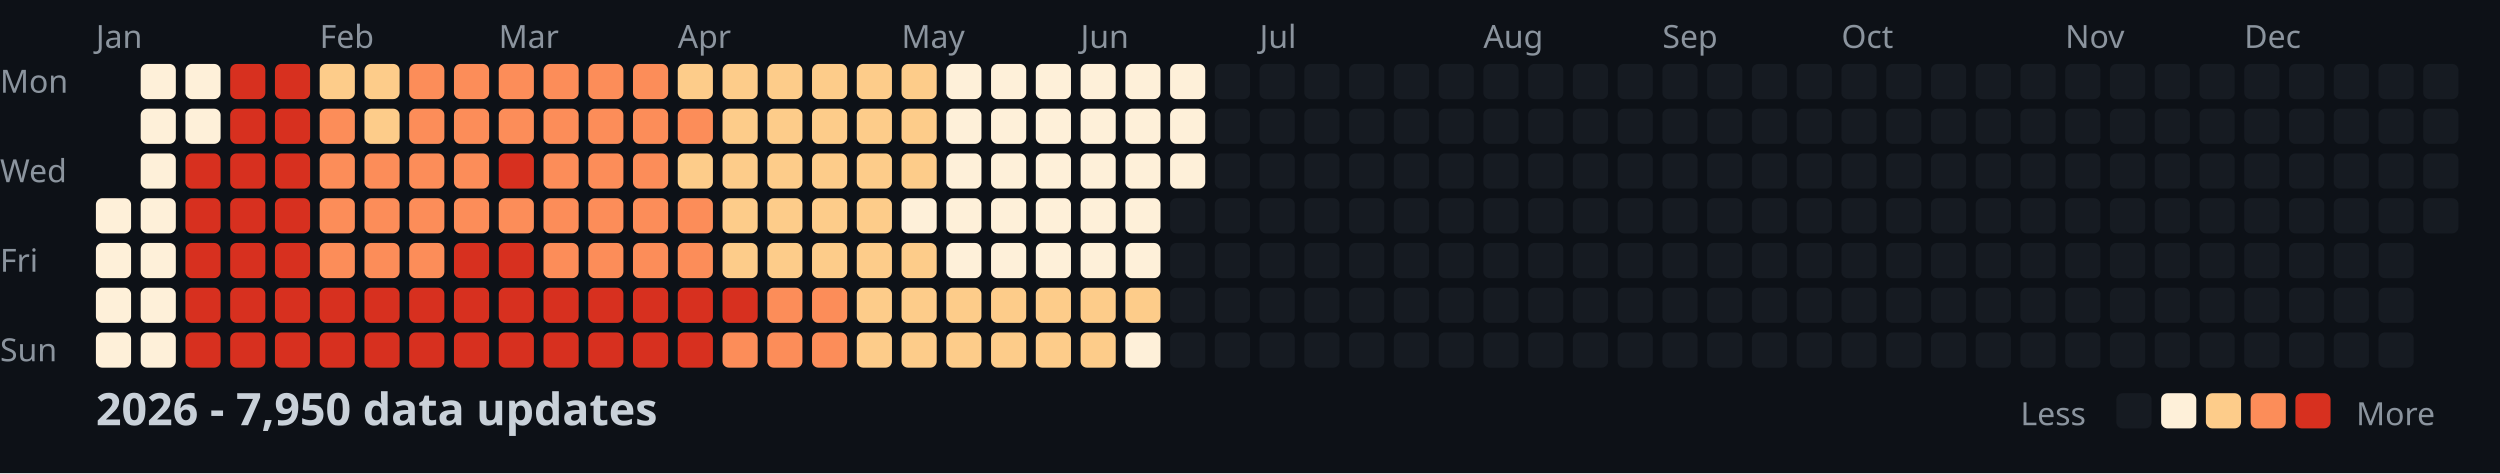
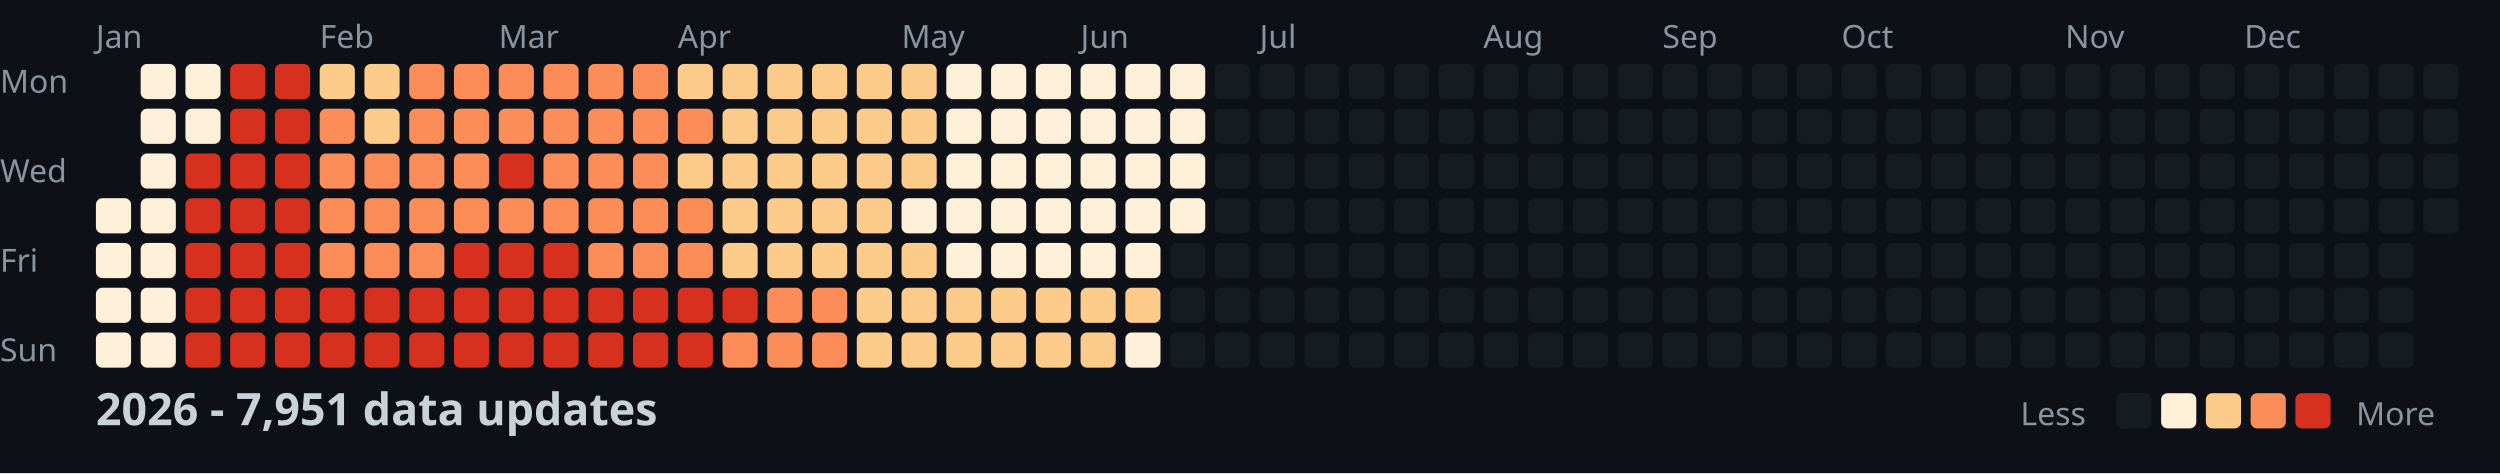
<svg xmlns="http://www.w3.org/2000/svg" width="782" height="148">
  <style>
    .month { font: 10px sans-serif; fill: #8b949e; }
    .day { font: 10px sans-serif; fill: #8b949e; }
    .title { font: bold 14px sans-serif; fill: #c9d1d9; }
    .legend { font: 10px sans-serif; fill: #8b949e; }
  </style>
  <rect width="100%" height="100%" fill="#0d1117" />
  <text x="0" y="29" class="day">Mon</text>
  <text x="0" y="57" class="day">Wed</text>
  <text x="0" y="85" class="day">Fri</text>
  <text x="0" y="113" class="day">Sun</text>
  <text x="30" y="15" class="month">Jan</text>
  <text x="100" y="15" class="month">Feb</text>
  <text x="156" y="15" class="month">Mar</text>
  <text x="212" y="15" class="month">Apr</text>
  <text x="282" y="15" class="month">May</text>
  <text x="338" y="15" class="month">Jun</text>
  <text x="394" y="15" class="month">Jul</text>
  <text x="464" y="15" class="month">Aug</text>
  <text x="520" y="15" class="month">Sep</text>
  <text x="576" y="15" class="month">Oct</text>
  <text x="646" y="15" class="month">Nov</text>
  <text x="702" y="15" class="month">Dec</text>
  <rect x="30" y="62" width="11" height="11" fill="#fef0d9" rx="2" />
  <rect x="30" y="76" width="11" height="11" fill="#fef0d9" rx="2" />
  <rect x="30" y="90" width="11" height="11" fill="#fef0d9" rx="2" />
  <rect x="30" y="104" width="11" height="11" fill="#fef0d9" rx="2" />
  <rect x="44" y="20" width="11" height="11" fill="#fef0d9" rx="2" />
  <rect x="44" y="34" width="11" height="11" fill="#fef0d9" rx="2" />
  <rect x="44" y="48" width="11" height="11" fill="#fef0d9" rx="2" />
  <rect x="44" y="62" width="11" height="11" fill="#fef0d9" rx="2" />
  <rect x="44" y="76" width="11" height="11" fill="#fef0d9" rx="2" />
  <rect x="44" y="90" width="11" height="11" fill="#fef0d9" rx="2" />
  <rect x="44" y="104" width="11" height="11" fill="#fef0d9" rx="2" />
  <rect x="58" y="20" width="11" height="11" fill="#fef0d9" rx="2" />
  <rect x="58" y="34" width="11" height="11" fill="#fef0d9" rx="2" />
  <rect x="58" y="48" width="11" height="11" fill="#d7301f" rx="2" />
  <rect x="58" y="62" width="11" height="11" fill="#d7301f" rx="2" />
  <rect x="58" y="76" width="11" height="11" fill="#d7301f" rx="2" />
  <rect x="58" y="90" width="11" height="11" fill="#d7301f" rx="2" />
  <rect x="58" y="104" width="11" height="11" fill="#d7301f" rx="2" />
  <rect x="72" y="20" width="11" height="11" fill="#d7301f" rx="2" />
  <rect x="72" y="34" width="11" height="11" fill="#d7301f" rx="2" />
  <rect x="72" y="48" width="11" height="11" fill="#d7301f" rx="2" />
  <rect x="72" y="62" width="11" height="11" fill="#d7301f" rx="2" />
  <rect x="72" y="76" width="11" height="11" fill="#d7301f" rx="2" />
  <rect x="72" y="90" width="11" height="11" fill="#d7301f" rx="2" />
  <rect x="72" y="104" width="11" height="11" fill="#d7301f" rx="2" />
  <rect x="86" y="20" width="11" height="11" fill="#d7301f" rx="2" />
  <rect x="86" y="34" width="11" height="11" fill="#d7301f" rx="2" />
  <rect x="86" y="48" width="11" height="11" fill="#d7301f" rx="2" />
  <rect x="86" y="62" width="11" height="11" fill="#d7301f" rx="2" />
  <rect x="86" y="76" width="11" height="11" fill="#d7301f" rx="2" />
  <rect x="86" y="90" width="11" height="11" fill="#d7301f" rx="2" />
  <rect x="86" y="104" width="11" height="11" fill="#d7301f" rx="2" />
  <rect x="100" y="20" width="11" height="11" fill="#fdcc8a" rx="2" />
  <rect x="100" y="34" width="11" height="11" fill="#fc8d59" rx="2" />
  <rect x="100" y="48" width="11" height="11" fill="#fc8d59" rx="2" />
  <rect x="100" y="62" width="11" height="11" fill="#fc8d59" rx="2" />
  <rect x="100" y="76" width="11" height="11" fill="#fc8d59" rx="2" />
  <rect x="100" y="90" width="11" height="11" fill="#d7301f" rx="2" />
  <rect x="100" y="104" width="11" height="11" fill="#d7301f" rx="2" />
  <rect x="114" y="20" width="11" height="11" fill="#fdcc8a" rx="2" />
  <rect x="114" y="34" width="11" height="11" fill="#fdcc8a" rx="2" />
  <rect x="114" y="48" width="11" height="11" fill="#fc8d59" rx="2" />
  <rect x="114" y="62" width="11" height="11" fill="#fc8d59" rx="2" />
  <rect x="114" y="76" width="11" height="11" fill="#fc8d59" rx="2" />
  <rect x="114" y="90" width="11" height="11" fill="#d7301f" rx="2" />
  <rect x="114" y="104" width="11" height="11" fill="#d7301f" rx="2" />
  <rect x="128" y="20" width="11" height="11" fill="#fc8d59" rx="2" />
  <rect x="128" y="34" width="11" height="11" fill="#fc8d59" rx="2" />
  <rect x="128" y="48" width="11" height="11" fill="#fc8d59" rx="2" />
  <rect x="128" y="62" width="11" height="11" fill="#fc8d59" rx="2" />
  <rect x="128" y="76" width="11" height="11" fill="#fc8d59" rx="2" />
  <rect x="128" y="90" width="11" height="11" fill="#d7301f" rx="2" />
  <rect x="128" y="104" width="11" height="11" fill="#d7301f" rx="2" />
  <rect x="142" y="20" width="11" height="11" fill="#fc8d59" rx="2" />
  <rect x="142" y="34" width="11" height="11" fill="#fc8d59" rx="2" />
  <rect x="142" y="48" width="11" height="11" fill="#fc8d59" rx="2" />
  <rect x="142" y="62" width="11" height="11" fill="#fc8d59" rx="2" />
  <rect x="142" y="76" width="11" height="11" fill="#d7301f" rx="2" />
  <rect x="142" y="90" width="11" height="11" fill="#d7301f" rx="2" />
  <rect x="142" y="104" width="11" height="11" fill="#d7301f" rx="2" />
  <rect x="156" y="20" width="11" height="11" fill="#fc8d59" rx="2" />
  <rect x="156" y="34" width="11" height="11" fill="#fc8d59" rx="2" />
  <rect x="156" y="48" width="11" height="11" fill="#d7301f" rx="2" />
  <rect x="156" y="62" width="11" height="11" fill="#fc8d59" rx="2" />
  <rect x="156" y="76" width="11" height="11" fill="#d7301f" rx="2" />
  <rect x="156" y="90" width="11" height="11" fill="#d7301f" rx="2" />
  <rect x="156" y="104" width="11" height="11" fill="#d7301f" rx="2" />
  <rect x="170" y="20" width="11" height="11" fill="#fc8d59" rx="2" />
  <rect x="170" y="34" width="11" height="11" fill="#fc8d59" rx="2" />
  <rect x="170" y="48" width="11" height="11" fill="#fc8d59" rx="2" />
  <rect x="170" y="62" width="11" height="11" fill="#fc8d59" rx="2" />
-   <rect x="170" y="76" width="11" height="11" fill="#fc8d59" rx="2" />
+   <rect x="170" y="76" width="11" height="11" fill="#d7301f" rx="2" />
  <rect x="170" y="90" width="11" height="11" fill="#d7301f" rx="2" />
  <rect x="170" y="104" width="11" height="11" fill="#d7301f" rx="2" />
  <rect x="184" y="20" width="11" height="11" fill="#fc8d59" rx="2" />
  <rect x="184" y="34" width="11" height="11" fill="#fc8d59" rx="2" />
  <rect x="184" y="48" width="11" height="11" fill="#fc8d59" rx="2" />
  <rect x="184" y="62" width="11" height="11" fill="#fc8d59" rx="2" />
  <rect x="184" y="76" width="11" height="11" fill="#fc8d59" rx="2" />
  <rect x="184" y="90" width="11" height="11" fill="#d7301f" rx="2" />
  <rect x="184" y="104" width="11" height="11" fill="#d7301f" rx="2" />
  <rect x="198" y="20" width="11" height="11" fill="#fc8d59" rx="2" />
  <rect x="198" y="34" width="11" height="11" fill="#fc8d59" rx="2" />
  <rect x="198" y="48" width="11" height="11" fill="#fc8d59" rx="2" />
  <rect x="198" y="62" width="11" height="11" fill="#fc8d59" rx="2" />
  <rect x="198" y="76" width="11" height="11" fill="#fc8d59" rx="2" />
  <rect x="198" y="90" width="11" height="11" fill="#d7301f" rx="2" />
  <rect x="198" y="104" width="11" height="11" fill="#d7301f" rx="2" />
  <rect x="212" y="20" width="11" height="11" fill="#fdcc8a" rx="2" />
  <rect x="212" y="34" width="11" height="11" fill="#fc8d59" rx="2" />
  <rect x="212" y="48" width="11" height="11" fill="#fdcc8a" rx="2" />
  <rect x="212" y="62" width="11" height="11" fill="#fc8d59" rx="2" />
  <rect x="212" y="76" width="11" height="11" fill="#fc8d59" rx="2" />
  <rect x="212" y="90" width="11" height="11" fill="#d7301f" rx="2" />
  <rect x="212" y="104" width="11" height="11" fill="#d7301f" rx="2" />
  <rect x="226" y="20" width="11" height="11" fill="#fdcc8a" rx="2" />
  <rect x="226" y="34" width="11" height="11" fill="#fdcc8a" rx="2" />
  <rect x="226" y="48" width="11" height="11" fill="#fdcc8a" rx="2" />
  <rect x="226" y="62" width="11" height="11" fill="#fdcc8a" rx="2" />
  <rect x="226" y="76" width="11" height="11" fill="#fdcc8a" rx="2" />
  <rect x="226" y="90" width="11" height="11" fill="#d7301f" rx="2" />
  <rect x="226" y="104" width="11" height="11" fill="#fc8d59" rx="2" />
  <rect x="240" y="20" width="11" height="11" fill="#fdcc8a" rx="2" />
  <rect x="240" y="34" width="11" height="11" fill="#fdcc8a" rx="2" />
  <rect x="240" y="48" width="11" height="11" fill="#fdcc8a" rx="2" />
  <rect x="240" y="62" width="11" height="11" fill="#fdcc8a" rx="2" />
  <rect x="240" y="76" width="11" height="11" fill="#fdcc8a" rx="2" />
  <rect x="240" y="90" width="11" height="11" fill="#fc8d59" rx="2" />
  <rect x="240" y="104" width="11" height="11" fill="#fc8d59" rx="2" />
  <rect x="254" y="20" width="11" height="11" fill="#fdcc8a" rx="2" />
  <rect x="254" y="34" width="11" height="11" fill="#fdcc8a" rx="2" />
  <rect x="254" y="48" width="11" height="11" fill="#fdcc8a" rx="2" />
  <rect x="254" y="62" width="11" height="11" fill="#fdcc8a" rx="2" />
  <rect x="254" y="76" width="11" height="11" fill="#fdcc8a" rx="2" />
  <rect x="254" y="90" width="11" height="11" fill="#fc8d59" rx="2" />
  <rect x="254" y="104" width="11" height="11" fill="#fc8d59" rx="2" />
  <rect x="268" y="20" width="11" height="11" fill="#fdcc8a" rx="2" />
  <rect x="268" y="34" width="11" height="11" fill="#fdcc8a" rx="2" />
  <rect x="268" y="48" width="11" height="11" fill="#fdcc8a" rx="2" />
  <rect x="268" y="62" width="11" height="11" fill="#fdcc8a" rx="2" />
  <rect x="268" y="76" width="11" height="11" fill="#fdcc8a" rx="2" />
  <rect x="268" y="90" width="11" height="11" fill="#fdcc8a" rx="2" />
  <rect x="268" y="104" width="11" height="11" fill="#fdcc8a" rx="2" />
  <rect x="282" y="20" width="11" height="11" fill="#fdcc8a" rx="2" />
  <rect x="282" y="34" width="11" height="11" fill="#fdcc8a" rx="2" />
  <rect x="282" y="48" width="11" height="11" fill="#fdcc8a" rx="2" />
  <rect x="282" y="62" width="11" height="11" fill="#fef0d9" rx="2" />
  <rect x="282" y="76" width="11" height="11" fill="#fdcc8a" rx="2" />
  <rect x="282" y="90" width="11" height="11" fill="#fdcc8a" rx="2" />
  <rect x="282" y="104" width="11" height="11" fill="#fdcc8a" rx="2" />
  <rect x="296" y="20" width="11" height="11" fill="#fef0d9" rx="2" />
  <rect x="296" y="34" width="11" height="11" fill="#fef0d9" rx="2" />
  <rect x="296" y="48" width="11" height="11" fill="#fef0d9" rx="2" />
  <rect x="296" y="62" width="11" height="11" fill="#fef0d9" rx="2" />
  <rect x="296" y="76" width="11" height="11" fill="#fef0d9" rx="2" />
  <rect x="296" y="90" width="11" height="11" fill="#fdcc8a" rx="2" />
  <rect x="296" y="104" width="11" height="11" fill="#fdcc8a" rx="2" />
  <rect x="310" y="20" width="11" height="11" fill="#fef0d9" rx="2" />
  <rect x="310" y="34" width="11" height="11" fill="#fef0d9" rx="2" />
  <rect x="310" y="48" width="11" height="11" fill="#fef0d9" rx="2" />
  <rect x="310" y="62" width="11" height="11" fill="#fef0d9" rx="2" />
  <rect x="310" y="76" width="11" height="11" fill="#fef0d9" rx="2" />
  <rect x="310" y="90" width="11" height="11" fill="#fdcc8a" rx="2" />
  <rect x="310" y="104" width="11" height="11" fill="#fdcc8a" rx="2" />
  <rect x="324" y="20" width="11" height="11" fill="#fef0d9" rx="2" />
  <rect x="324" y="34" width="11" height="11" fill="#fef0d9" rx="2" />
  <rect x="324" y="48" width="11" height="11" fill="#fef0d9" rx="2" />
  <rect x="324" y="62" width="11" height="11" fill="#fef0d9" rx="2" />
  <rect x="324" y="76" width="11" height="11" fill="#fef0d9" rx="2" />
  <rect x="324" y="90" width="11" height="11" fill="#fdcc8a" rx="2" />
  <rect x="324" y="104" width="11" height="11" fill="#fdcc8a" rx="2" />
  <rect x="338" y="20" width="11" height="11" fill="#fef0d9" rx="2" />
  <rect x="338" y="34" width="11" height="11" fill="#fef0d9" rx="2" />
  <rect x="338" y="48" width="11" height="11" fill="#fef0d9" rx="2" />
  <rect x="338" y="62" width="11" height="11" fill="#fef0d9" rx="2" />
  <rect x="338" y="76" width="11" height="11" fill="#fef0d9" rx="2" />
  <rect x="338" y="90" width="11" height="11" fill="#fdcc8a" rx="2" />
  <rect x="338" y="104" width="11" height="11" fill="#fdcc8a" rx="2" />
  <rect x="352" y="20" width="11" height="11" fill="#fef0d9" rx="2" />
  <rect x="352" y="34" width="11" height="11" fill="#fef0d9" rx="2" />
  <rect x="352" y="48" width="11" height="11" fill="#fef0d9" rx="2" />
  <rect x="352" y="62" width="11" height="11" fill="#fef0d9" rx="2" />
  <rect x="352" y="76" width="11" height="11" fill="#fef0d9" rx="2" />
  <rect x="352" y="90" width="11" height="11" fill="#fdcc8a" rx="2" />
  <rect x="352" y="104" width="11" height="11" fill="#fef0d9" rx="2" />
  <rect x="366" y="20" width="11" height="11" fill="#fef0d9" rx="2" />
  <rect x="366" y="34" width="11" height="11" fill="#fef0d9" rx="2" />
  <rect x="366" y="48" width="11" height="11" fill="#fef0d9" rx="2" />
-   <rect x="366" y="62" width="11" height="11" fill="#161b22" rx="2" />
+   <rect x="366" y="62" width="11" height="11" fill="#fef0d9" rx="2" />
  <rect x="366" y="76" width="11" height="11" fill="#161b22" rx="2" />
  <rect x="366" y="90" width="11" height="11" fill="#161b22" rx="2" />
  <rect x="366" y="104" width="11" height="11" fill="#161b22" rx="2" />
  <rect x="380" y="20" width="11" height="11" fill="#161b22" rx="2" />
  <rect x="380" y="34" width="11" height="11" fill="#161b22" rx="2" />
  <rect x="380" y="48" width="11" height="11" fill="#161b22" rx="2" />
  <rect x="380" y="62" width="11" height="11" fill="#161b22" rx="2" />
  <rect x="380" y="76" width="11" height="11" fill="#161b22" rx="2" />
  <rect x="380" y="90" width="11" height="11" fill="#161b22" rx="2" />
  <rect x="380" y="104" width="11" height="11" fill="#161b22" rx="2" />
  <rect x="394" y="20" width="11" height="11" fill="#161b22" rx="2" />
  <rect x="394" y="34" width="11" height="11" fill="#161b22" rx="2" />
  <rect x="394" y="48" width="11" height="11" fill="#161b22" rx="2" />
  <rect x="394" y="62" width="11" height="11" fill="#161b22" rx="2" />
  <rect x="394" y="76" width="11" height="11" fill="#161b22" rx="2" />
  <rect x="394" y="90" width="11" height="11" fill="#161b22" rx="2" />
  <rect x="394" y="104" width="11" height="11" fill="#161b22" rx="2" />
  <rect x="408" y="20" width="11" height="11" fill="#161b22" rx="2" />
  <rect x="408" y="34" width="11" height="11" fill="#161b22" rx="2" />
  <rect x="408" y="48" width="11" height="11" fill="#161b22" rx="2" />
  <rect x="408" y="62" width="11" height="11" fill="#161b22" rx="2" />
  <rect x="408" y="76" width="11" height="11" fill="#161b22" rx="2" />
  <rect x="408" y="90" width="11" height="11" fill="#161b22" rx="2" />
  <rect x="408" y="104" width="11" height="11" fill="#161b22" rx="2" />
  <rect x="422" y="20" width="11" height="11" fill="#161b22" rx="2" />
  <rect x="422" y="34" width="11" height="11" fill="#161b22" rx="2" />
  <rect x="422" y="48" width="11" height="11" fill="#161b22" rx="2" />
  <rect x="422" y="62" width="11" height="11" fill="#161b22" rx="2" />
  <rect x="422" y="76" width="11" height="11" fill="#161b22" rx="2" />
  <rect x="422" y="90" width="11" height="11" fill="#161b22" rx="2" />
  <rect x="422" y="104" width="11" height="11" fill="#161b22" rx="2" />
  <rect x="436" y="20" width="11" height="11" fill="#161b22" rx="2" />
  <rect x="436" y="34" width="11" height="11" fill="#161b22" rx="2" />
  <rect x="436" y="48" width="11" height="11" fill="#161b22" rx="2" />
  <rect x="436" y="62" width="11" height="11" fill="#161b22" rx="2" />
  <rect x="436" y="76" width="11" height="11" fill="#161b22" rx="2" />
  <rect x="436" y="90" width="11" height="11" fill="#161b22" rx="2" />
  <rect x="436" y="104" width="11" height="11" fill="#161b22" rx="2" />
  <rect x="450" y="20" width="11" height="11" fill="#161b22" rx="2" />
  <rect x="450" y="34" width="11" height="11" fill="#161b22" rx="2" />
  <rect x="450" y="48" width="11" height="11" fill="#161b22" rx="2" />
  <rect x="450" y="62" width="11" height="11" fill="#161b22" rx="2" />
  <rect x="450" y="76" width="11" height="11" fill="#161b22" rx="2" />
  <rect x="450" y="90" width="11" height="11" fill="#161b22" rx="2" />
  <rect x="450" y="104" width="11" height="11" fill="#161b22" rx="2" />
  <rect x="464" y="20" width="11" height="11" fill="#161b22" rx="2" />
  <rect x="464" y="34" width="11" height="11" fill="#161b22" rx="2" />
  <rect x="464" y="48" width="11" height="11" fill="#161b22" rx="2" />
  <rect x="464" y="62" width="11" height="11" fill="#161b22" rx="2" />
  <rect x="464" y="76" width="11" height="11" fill="#161b22" rx="2" />
  <rect x="464" y="90" width="11" height="11" fill="#161b22" rx="2" />
  <rect x="464" y="104" width="11" height="11" fill="#161b22" rx="2" />
  <rect x="478" y="20" width="11" height="11" fill="#161b22" rx="2" />
  <rect x="478" y="34" width="11" height="11" fill="#161b22" rx="2" />
  <rect x="478" y="48" width="11" height="11" fill="#161b22" rx="2" />
  <rect x="478" y="62" width="11" height="11" fill="#161b22" rx="2" />
  <rect x="478" y="76" width="11" height="11" fill="#161b22" rx="2" />
  <rect x="478" y="90" width="11" height="11" fill="#161b22" rx="2" />
  <rect x="478" y="104" width="11" height="11" fill="#161b22" rx="2" />
  <rect x="492" y="20" width="11" height="11" fill="#161b22" rx="2" />
  <rect x="492" y="34" width="11" height="11" fill="#161b22" rx="2" />
  <rect x="492" y="48" width="11" height="11" fill="#161b22" rx="2" />
  <rect x="492" y="62" width="11" height="11" fill="#161b22" rx="2" />
  <rect x="492" y="76" width="11" height="11" fill="#161b22" rx="2" />
  <rect x="492" y="90" width="11" height="11" fill="#161b22" rx="2" />
  <rect x="492" y="104" width="11" height="11" fill="#161b22" rx="2" />
  <rect x="506" y="20" width="11" height="11" fill="#161b22" rx="2" />
  <rect x="506" y="34" width="11" height="11" fill="#161b22" rx="2" />
  <rect x="506" y="48" width="11" height="11" fill="#161b22" rx="2" />
  <rect x="506" y="62" width="11" height="11" fill="#161b22" rx="2" />
  <rect x="506" y="76" width="11" height="11" fill="#161b22" rx="2" />
  <rect x="506" y="90" width="11" height="11" fill="#161b22" rx="2" />
  <rect x="506" y="104" width="11" height="11" fill="#161b22" rx="2" />
  <rect x="520" y="20" width="11" height="11" fill="#161b22" rx="2" />
  <rect x="520" y="34" width="11" height="11" fill="#161b22" rx="2" />
  <rect x="520" y="48" width="11" height="11" fill="#161b22" rx="2" />
  <rect x="520" y="62" width="11" height="11" fill="#161b22" rx="2" />
  <rect x="520" y="76" width="11" height="11" fill="#161b22" rx="2" />
  <rect x="520" y="90" width="11" height="11" fill="#161b22" rx="2" />
  <rect x="520" y="104" width="11" height="11" fill="#161b22" rx="2" />
  <rect x="534" y="20" width="11" height="11" fill="#161b22" rx="2" />
  <rect x="534" y="34" width="11" height="11" fill="#161b22" rx="2" />
  <rect x="534" y="48" width="11" height="11" fill="#161b22" rx="2" />
  <rect x="534" y="62" width="11" height="11" fill="#161b22" rx="2" />
  <rect x="534" y="76" width="11" height="11" fill="#161b22" rx="2" />
  <rect x="534" y="90" width="11" height="11" fill="#161b22" rx="2" />
  <rect x="534" y="104" width="11" height="11" fill="#161b22" rx="2" />
  <rect x="548" y="20" width="11" height="11" fill="#161b22" rx="2" />
  <rect x="548" y="34" width="11" height="11" fill="#161b22" rx="2" />
  <rect x="548" y="48" width="11" height="11" fill="#161b22" rx="2" />
  <rect x="548" y="62" width="11" height="11" fill="#161b22" rx="2" />
  <rect x="548" y="76" width="11" height="11" fill="#161b22" rx="2" />
  <rect x="548" y="90" width="11" height="11" fill="#161b22" rx="2" />
  <rect x="548" y="104" width="11" height="11" fill="#161b22" rx="2" />
  <rect x="562" y="20" width="11" height="11" fill="#161b22" rx="2" />
  <rect x="562" y="34" width="11" height="11" fill="#161b22" rx="2" />
  <rect x="562" y="48" width="11" height="11" fill="#161b22" rx="2" />
  <rect x="562" y="62" width="11" height="11" fill="#161b22" rx="2" />
  <rect x="562" y="76" width="11" height="11" fill="#161b22" rx="2" />
  <rect x="562" y="90" width="11" height="11" fill="#161b22" rx="2" />
  <rect x="562" y="104" width="11" height="11" fill="#161b22" rx="2" />
  <rect x="576" y="20" width="11" height="11" fill="#161b22" rx="2" />
  <rect x="576" y="34" width="11" height="11" fill="#161b22" rx="2" />
  <rect x="576" y="48" width="11" height="11" fill="#161b22" rx="2" />
  <rect x="576" y="62" width="11" height="11" fill="#161b22" rx="2" />
  <rect x="576" y="76" width="11" height="11" fill="#161b22" rx="2" />
  <rect x="576" y="90" width="11" height="11" fill="#161b22" rx="2" />
  <rect x="576" y="104" width="11" height="11" fill="#161b22" rx="2" />
  <rect x="590" y="20" width="11" height="11" fill="#161b22" rx="2" />
  <rect x="590" y="34" width="11" height="11" fill="#161b22" rx="2" />
  <rect x="590" y="48" width="11" height="11" fill="#161b22" rx="2" />
  <rect x="590" y="62" width="11" height="11" fill="#161b22" rx="2" />
  <rect x="590" y="76" width="11" height="11" fill="#161b22" rx="2" />
  <rect x="590" y="90" width="11" height="11" fill="#161b22" rx="2" />
  <rect x="590" y="104" width="11" height="11" fill="#161b22" rx="2" />
  <rect x="604" y="20" width="11" height="11" fill="#161b22" rx="2" />
  <rect x="604" y="34" width="11" height="11" fill="#161b22" rx="2" />
  <rect x="604" y="48" width="11" height="11" fill="#161b22" rx="2" />
  <rect x="604" y="62" width="11" height="11" fill="#161b22" rx="2" />
  <rect x="604" y="76" width="11" height="11" fill="#161b22" rx="2" />
  <rect x="604" y="90" width="11" height="11" fill="#161b22" rx="2" />
  <rect x="604" y="104" width="11" height="11" fill="#161b22" rx="2" />
  <rect x="618" y="20" width="11" height="11" fill="#161b22" rx="2" />
  <rect x="618" y="34" width="11" height="11" fill="#161b22" rx="2" />
  <rect x="618" y="48" width="11" height="11" fill="#161b22" rx="2" />
  <rect x="618" y="62" width="11" height="11" fill="#161b22" rx="2" />
  <rect x="618" y="76" width="11" height="11" fill="#161b22" rx="2" />
  <rect x="618" y="90" width="11" height="11" fill="#161b22" rx="2" />
  <rect x="618" y="104" width="11" height="11" fill="#161b22" rx="2" />
  <rect x="632" y="20" width="11" height="11" fill="#161b22" rx="2" />
  <rect x="632" y="34" width="11" height="11" fill="#161b22" rx="2" />
  <rect x="632" y="48" width="11" height="11" fill="#161b22" rx="2" />
  <rect x="632" y="62" width="11" height="11" fill="#161b22" rx="2" />
  <rect x="632" y="76" width="11" height="11" fill="#161b22" rx="2" />
  <rect x="632" y="90" width="11" height="11" fill="#161b22" rx="2" />
  <rect x="632" y="104" width="11" height="11" fill="#161b22" rx="2" />
  <rect x="646" y="20" width="11" height="11" fill="#161b22" rx="2" />
  <rect x="646" y="34" width="11" height="11" fill="#161b22" rx="2" />
  <rect x="646" y="48" width="11" height="11" fill="#161b22" rx="2" />
  <rect x="646" y="62" width="11" height="11" fill="#161b22" rx="2" />
  <rect x="646" y="76" width="11" height="11" fill="#161b22" rx="2" />
  <rect x="646" y="90" width="11" height="11" fill="#161b22" rx="2" />
  <rect x="646" y="104" width="11" height="11" fill="#161b22" rx="2" />
  <rect x="660" y="20" width="11" height="11" fill="#161b22" rx="2" />
  <rect x="660" y="34" width="11" height="11" fill="#161b22" rx="2" />
  <rect x="660" y="48" width="11" height="11" fill="#161b22" rx="2" />
  <rect x="660" y="62" width="11" height="11" fill="#161b22" rx="2" />
  <rect x="660" y="76" width="11" height="11" fill="#161b22" rx="2" />
  <rect x="660" y="90" width="11" height="11" fill="#161b22" rx="2" />
  <rect x="660" y="104" width="11" height="11" fill="#161b22" rx="2" />
  <rect x="674" y="20" width="11" height="11" fill="#161b22" rx="2" />
  <rect x="674" y="34" width="11" height="11" fill="#161b22" rx="2" />
  <rect x="674" y="48" width="11" height="11" fill="#161b22" rx="2" />
  <rect x="674" y="62" width="11" height="11" fill="#161b22" rx="2" />
  <rect x="674" y="76" width="11" height="11" fill="#161b22" rx="2" />
  <rect x="674" y="90" width="11" height="11" fill="#161b22" rx="2" />
  <rect x="674" y="104" width="11" height="11" fill="#161b22" rx="2" />
  <rect x="688" y="20" width="11" height="11" fill="#161b22" rx="2" />
  <rect x="688" y="34" width="11" height="11" fill="#161b22" rx="2" />
  <rect x="688" y="48" width="11" height="11" fill="#161b22" rx="2" />
  <rect x="688" y="62" width="11" height="11" fill="#161b22" rx="2" />
  <rect x="688" y="76" width="11" height="11" fill="#161b22" rx="2" />
  <rect x="688" y="90" width="11" height="11" fill="#161b22" rx="2" />
  <rect x="688" y="104" width="11" height="11" fill="#161b22" rx="2" />
  <rect x="702" y="20" width="11" height="11" fill="#161b22" rx="2" />
  <rect x="702" y="34" width="11" height="11" fill="#161b22" rx="2" />
  <rect x="702" y="48" width="11" height="11" fill="#161b22" rx="2" />
  <rect x="702" y="62" width="11" height="11" fill="#161b22" rx="2" />
  <rect x="702" y="76" width="11" height="11" fill="#161b22" rx="2" />
  <rect x="702" y="90" width="11" height="11" fill="#161b22" rx="2" />
  <rect x="702" y="104" width="11" height="11" fill="#161b22" rx="2" />
  <rect x="716" y="20" width="11" height="11" fill="#161b22" rx="2" />
  <rect x="716" y="34" width="11" height="11" fill="#161b22" rx="2" />
  <rect x="716" y="48" width="11" height="11" fill="#161b22" rx="2" />
  <rect x="716" y="62" width="11" height="11" fill="#161b22" rx="2" />
  <rect x="716" y="76" width="11" height="11" fill="#161b22" rx="2" />
  <rect x="716" y="90" width="11" height="11" fill="#161b22" rx="2" />
  <rect x="716" y="104" width="11" height="11" fill="#161b22" rx="2" />
  <rect x="730" y="20" width="11" height="11" fill="#161b22" rx="2" />
  <rect x="730" y="34" width="11" height="11" fill="#161b22" rx="2" />
  <rect x="730" y="48" width="11" height="11" fill="#161b22" rx="2" />
  <rect x="730" y="62" width="11" height="11" fill="#161b22" rx="2" />
  <rect x="730" y="76" width="11" height="11" fill="#161b22" rx="2" />
  <rect x="730" y="90" width="11" height="11" fill="#161b22" rx="2" />
  <rect x="730" y="104" width="11" height="11" fill="#161b22" rx="2" />
  <rect x="744" y="20" width="11" height="11" fill="#161b22" rx="2" />
  <rect x="744" y="34" width="11" height="11" fill="#161b22" rx="2" />
  <rect x="744" y="48" width="11" height="11" fill="#161b22" rx="2" />
  <rect x="744" y="62" width="11" height="11" fill="#161b22" rx="2" />
  <rect x="744" y="76" width="11" height="11" fill="#161b22" rx="2" />
  <rect x="744" y="90" width="11" height="11" fill="#161b22" rx="2" />
  <rect x="744" y="104" width="11" height="11" fill="#161b22" rx="2" />
  <rect x="758" y="20" width="11" height="11" fill="#161b22" rx="2" />
  <rect x="758" y="34" width="11" height="11" fill="#161b22" rx="2" />
  <rect x="758" y="48" width="11" height="11" fill="#161b22" rx="2" />
  <rect x="758" y="62" width="11" height="11" fill="#161b22" rx="2" />
-   <text x="30" y="133" class="title">2026 - 7,950 data updates</text>
+   <text x="30" y="133" class="title">2026 - 7,951 data updates</text>
  <text x="632" y="133" class="legend">Less</text>
  <rect x="662" y="123" width="11" height="11" fill="#161b22" rx="2" />
  <rect x="676" y="123" width="11" height="11" fill="#fef0d9" rx="2" />
  <rect x="690" y="123" width="11" height="11" fill="#fdcc8a" rx="2" />
  <rect x="704" y="123" width="11" height="11" fill="#fc8d59" rx="2" />
  <rect x="718" y="123" width="11" height="11" fill="#d7301f" rx="2" />
  <text x="737" y="133" class="legend">More</text>
</svg>
